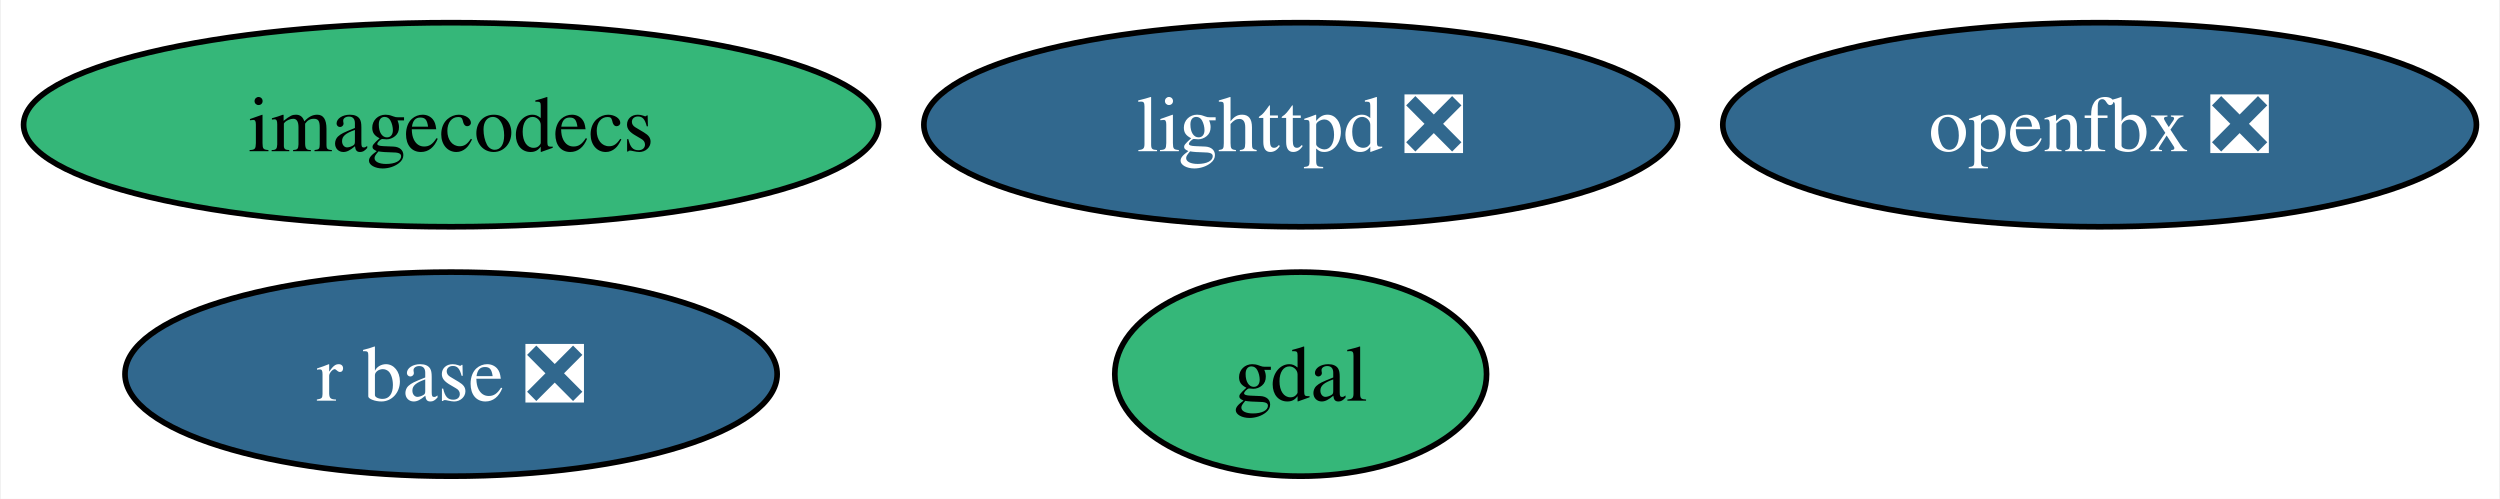
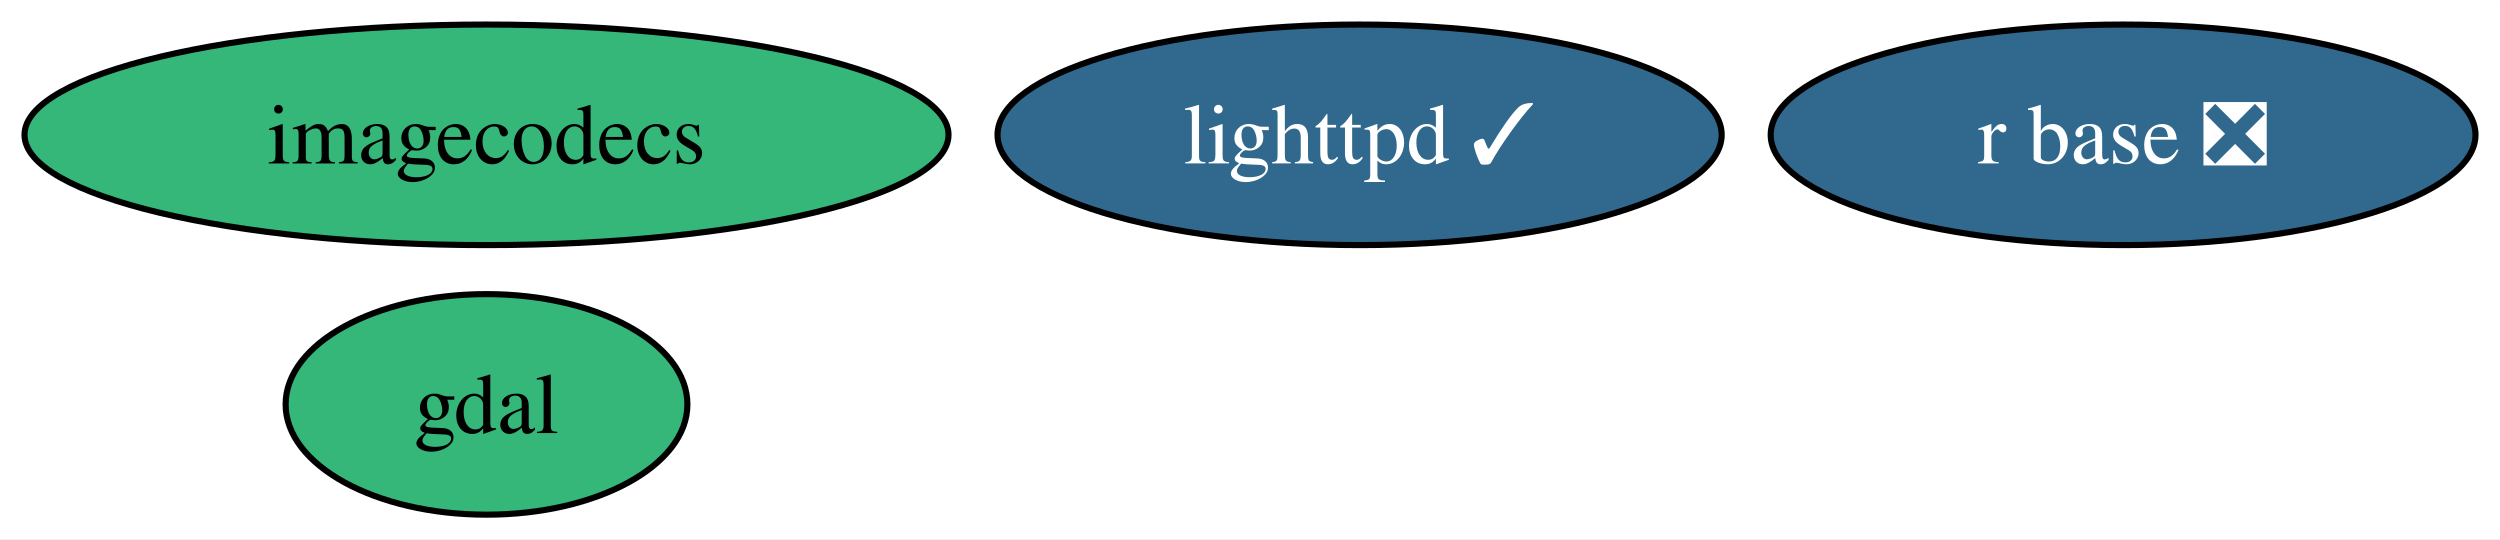
- <svg xmlns="http://www.w3.org/2000/svg" xmlns:xlink="http://www.w3.org/1999/xlink" width="441pt" height="88pt" viewBox="0.00 0.00 440.68 88.00">
+ <svg xmlns="http://www.w3.org/2000/svg" xmlns:xlink="http://www.w3.org/1999/xlink" width="408pt" height="88pt" viewBox="0.00 0.00 408.06 88.00">
  <g id="graph0" class="graph" transform="scale(1 1) rotate(0) translate(4 84)">
-     <polygon fill="white" stroke="none" points="-4,4 -4,-84 436.68,-84 436.68,4 -4,4" />
+     <polygon fill="white" stroke="none" points="-4,4 -4,-84 404.06,-84 404.06,4 -4,4" />
    <g id="node1" class="node">
      <g id="a_node1">
        <a xlink:href="https://github.com/conda-forge/gdal-feedstock" xlink:title="gdal">
-           <ellipse fill="#35b779" stroke="black" cx="225.28" cy="-18" rx="32.79" ry="18" />
-           <text text-anchor="middle" x="225.28" y="-13.32" font-family="Times,serif" font-size="14.00">gdal</text>
+           <ellipse fill="#35b779" stroke="black" cx="75.41" cy="-18" rx="32.79" ry="18" />
+           <text text-anchor="middle" x="75.41" y="-13.32" font-family="Times,serif" font-size="14.00">gdal</text>
        </a>
      </g>
    </g>
    <g id="node2" class="node">
      <g id="a_node2">
-         <a xlink:href="https://github.com/conda-forge/lighttpd-feedstock/pull/41" xlink:title="lighttpd ❎">
-           <ellipse fill="#31688e" stroke="black" cx="225.28" cy="-62" rx="66.47" ry="18" />
-           <text text-anchor="middle" x="225.28" y="-57.33" font-family="Times,serif" font-size="14.00" fill="white">lighttpd ❎</text>
+         <a xlink:href="https://github.com/conda-forge/lighttpd-feedstock/pull/41" xlink:title="lighttpd ✓">
+           <ellipse fill="#31688e" stroke="black" cx="217.92" cy="-62" rx="59.1" ry="18" />
+           <text text-anchor="middle" x="217.92" y="-57.33" font-family="Times,serif" font-size="14.00" fill="white">lighttpd ✓</text>
        </a>
      </g>
    </g>
    <g id="node3" class="node">
      <g id="a_node3">
        <a xlink:href="https://github.com/conda-forge/r-base-feedstock/pull/362" xlink:title="r base ❎">
-           <ellipse fill="#31688e" stroke="black" cx="75.41" cy="-18" rx="57.52" ry="18" />
-           <text text-anchor="middle" x="75.41" y="-13.32" font-family="Times,serif" font-size="14.00" fill="white">r base ❎</text>
+           <ellipse fill="#31688e" stroke="black" cx="342.54" cy="-62" rx="57.52" ry="18" />
+           <text text-anchor="middle" x="342.54" y="-57.33" font-family="Times,serif" font-size="14.00" fill="white">r base ❎</text>
        </a>
      </g>
    </g>
    <g id="node4" class="node">
      <g id="a_node4">
        <a xlink:href="https://github.com/conda-forge/imagecodecs-feedstock" xlink:title="imagecodecs">
          <ellipse fill="#35b779" stroke="black" cx="75.41" cy="-62" rx="75.41" ry="18" />
          <text text-anchor="middle" x="75.41" y="-57.33" font-family="Times,serif" font-size="14.00">imagecodecs</text>
        </a>
      </g>
    </g>
-     <g id="node5" class="node">
-       <g id="a_node5">
-         <a xlink:href="https://github.com/conda-forge/openfbx-feedstock/pull/11" xlink:title="openfbx ❎">
-           <ellipse fill="#31688e" stroke="black" cx="366.21" cy="-62" rx="66.47" ry="18" />
-           <text text-anchor="middle" x="366.21" y="-57.33" font-family="Times,serif" font-size="14.00" fill="white">openfbx ❎</text>
-         </a>
-       </g>
-     </g>
  </g>
</svg>
